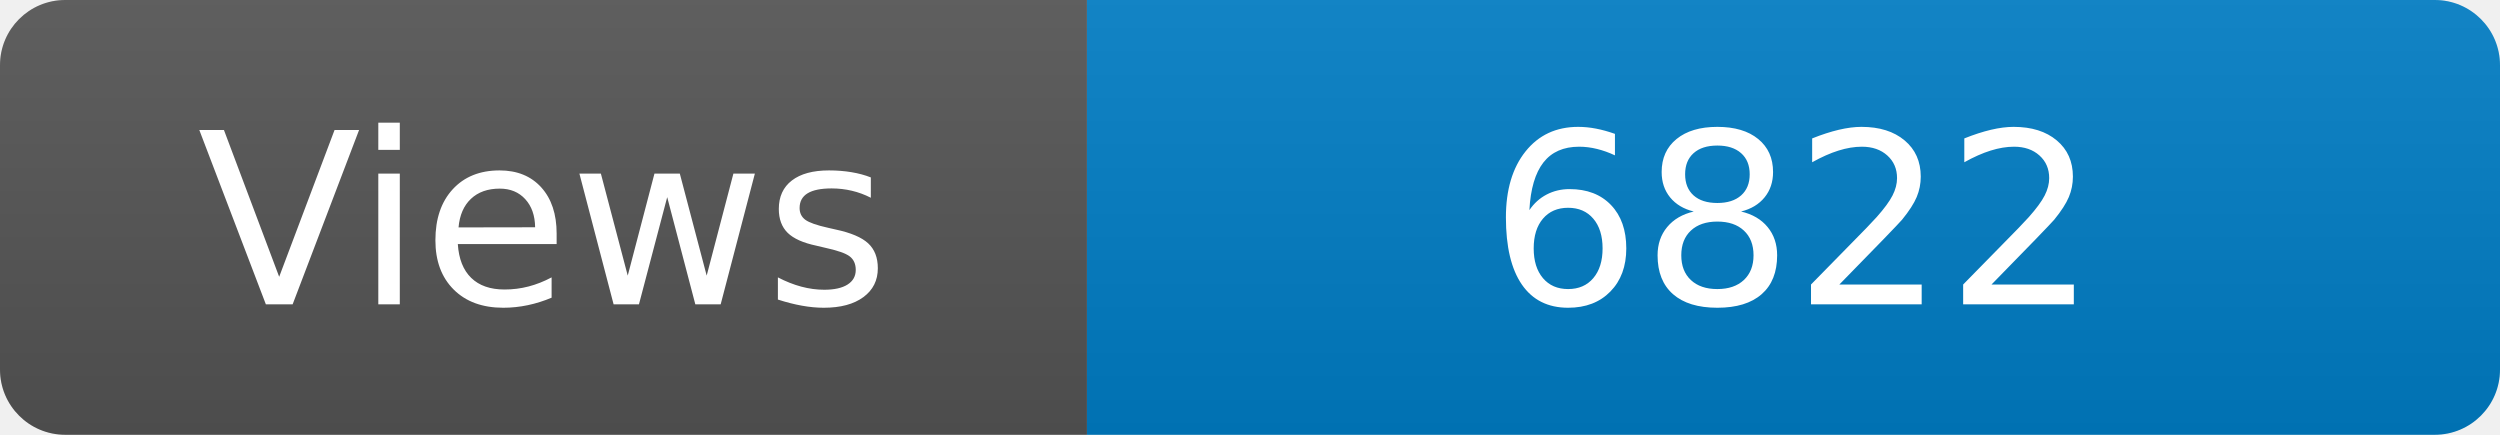
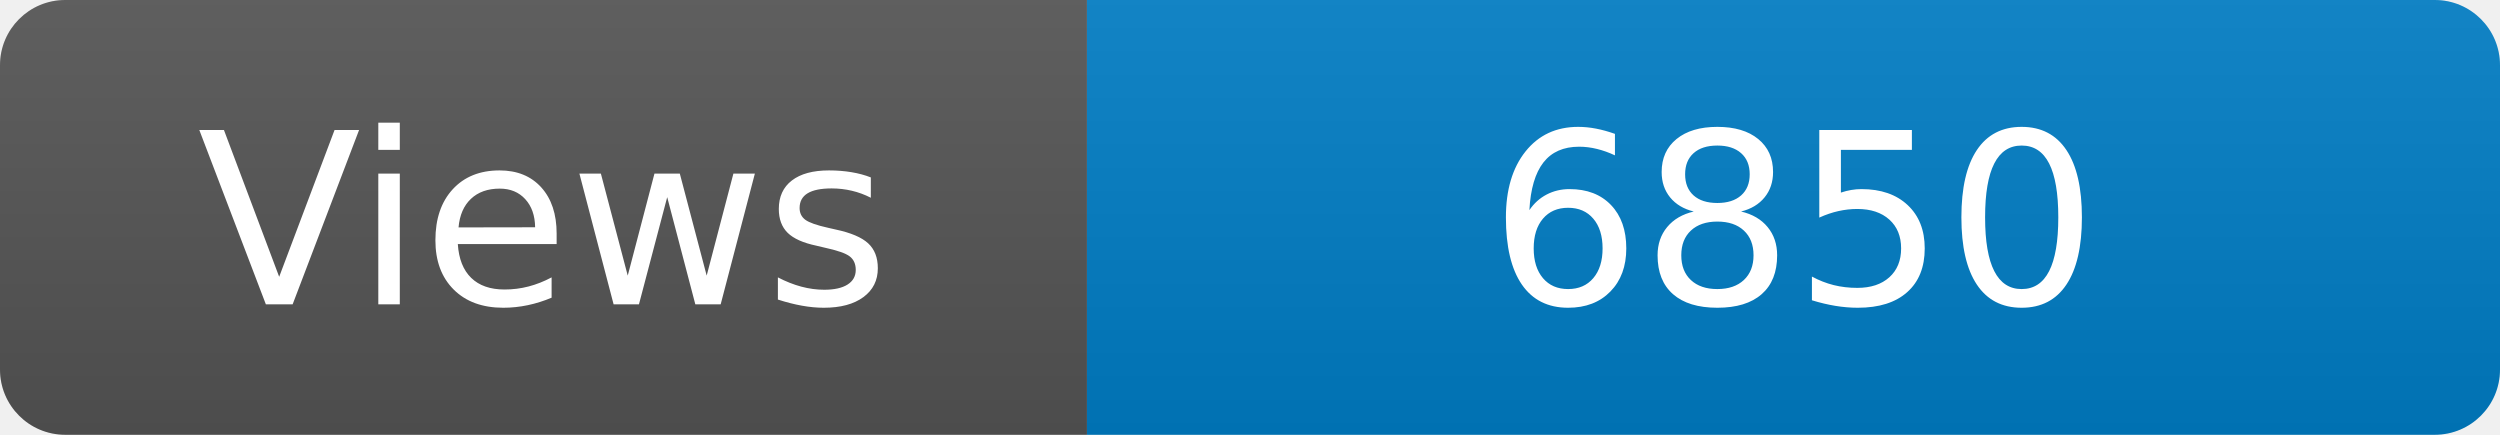
<svg xmlns="http://www.w3.org/2000/svg" width="115" height="20" role="img" aria-label="Maintained?: yes">
  <linearGradient id="s" x2="0" y2="100%">
    <stop offset="0" stop-color="#bbb" stop-opacity=".1" />
    <stop offset="1" stop-opacity=".1" />
  </linearGradient>
  <clipPath id="r">
    <rect width="115" height="20" rx="3" fill="#fff" />
  </clipPath>
  <g clip-path="url(#r)">
    <rect width="50" height="20" fill="#555" />
    <rect x="50" width="160" height="20" fill="#007ec6" />
    <rect width="115" height="20" fill="url(#s)" />
  </g>
  <g fill="#fff" text-anchor="middle" font-family="Verdana,Geneva,DejaVu Sans,sans-serif" font-size="110">
    <text x="250" y="140" transform="scale(.1)" fill="#fff">Views</text>
-     <text x="825" y="140" transform="scale(.1)" fill="#fff">6822</text>
+     <text x="825" y="140" transform="scale(.1)" fill="#fff">6850</text>
  </g>
</svg>
